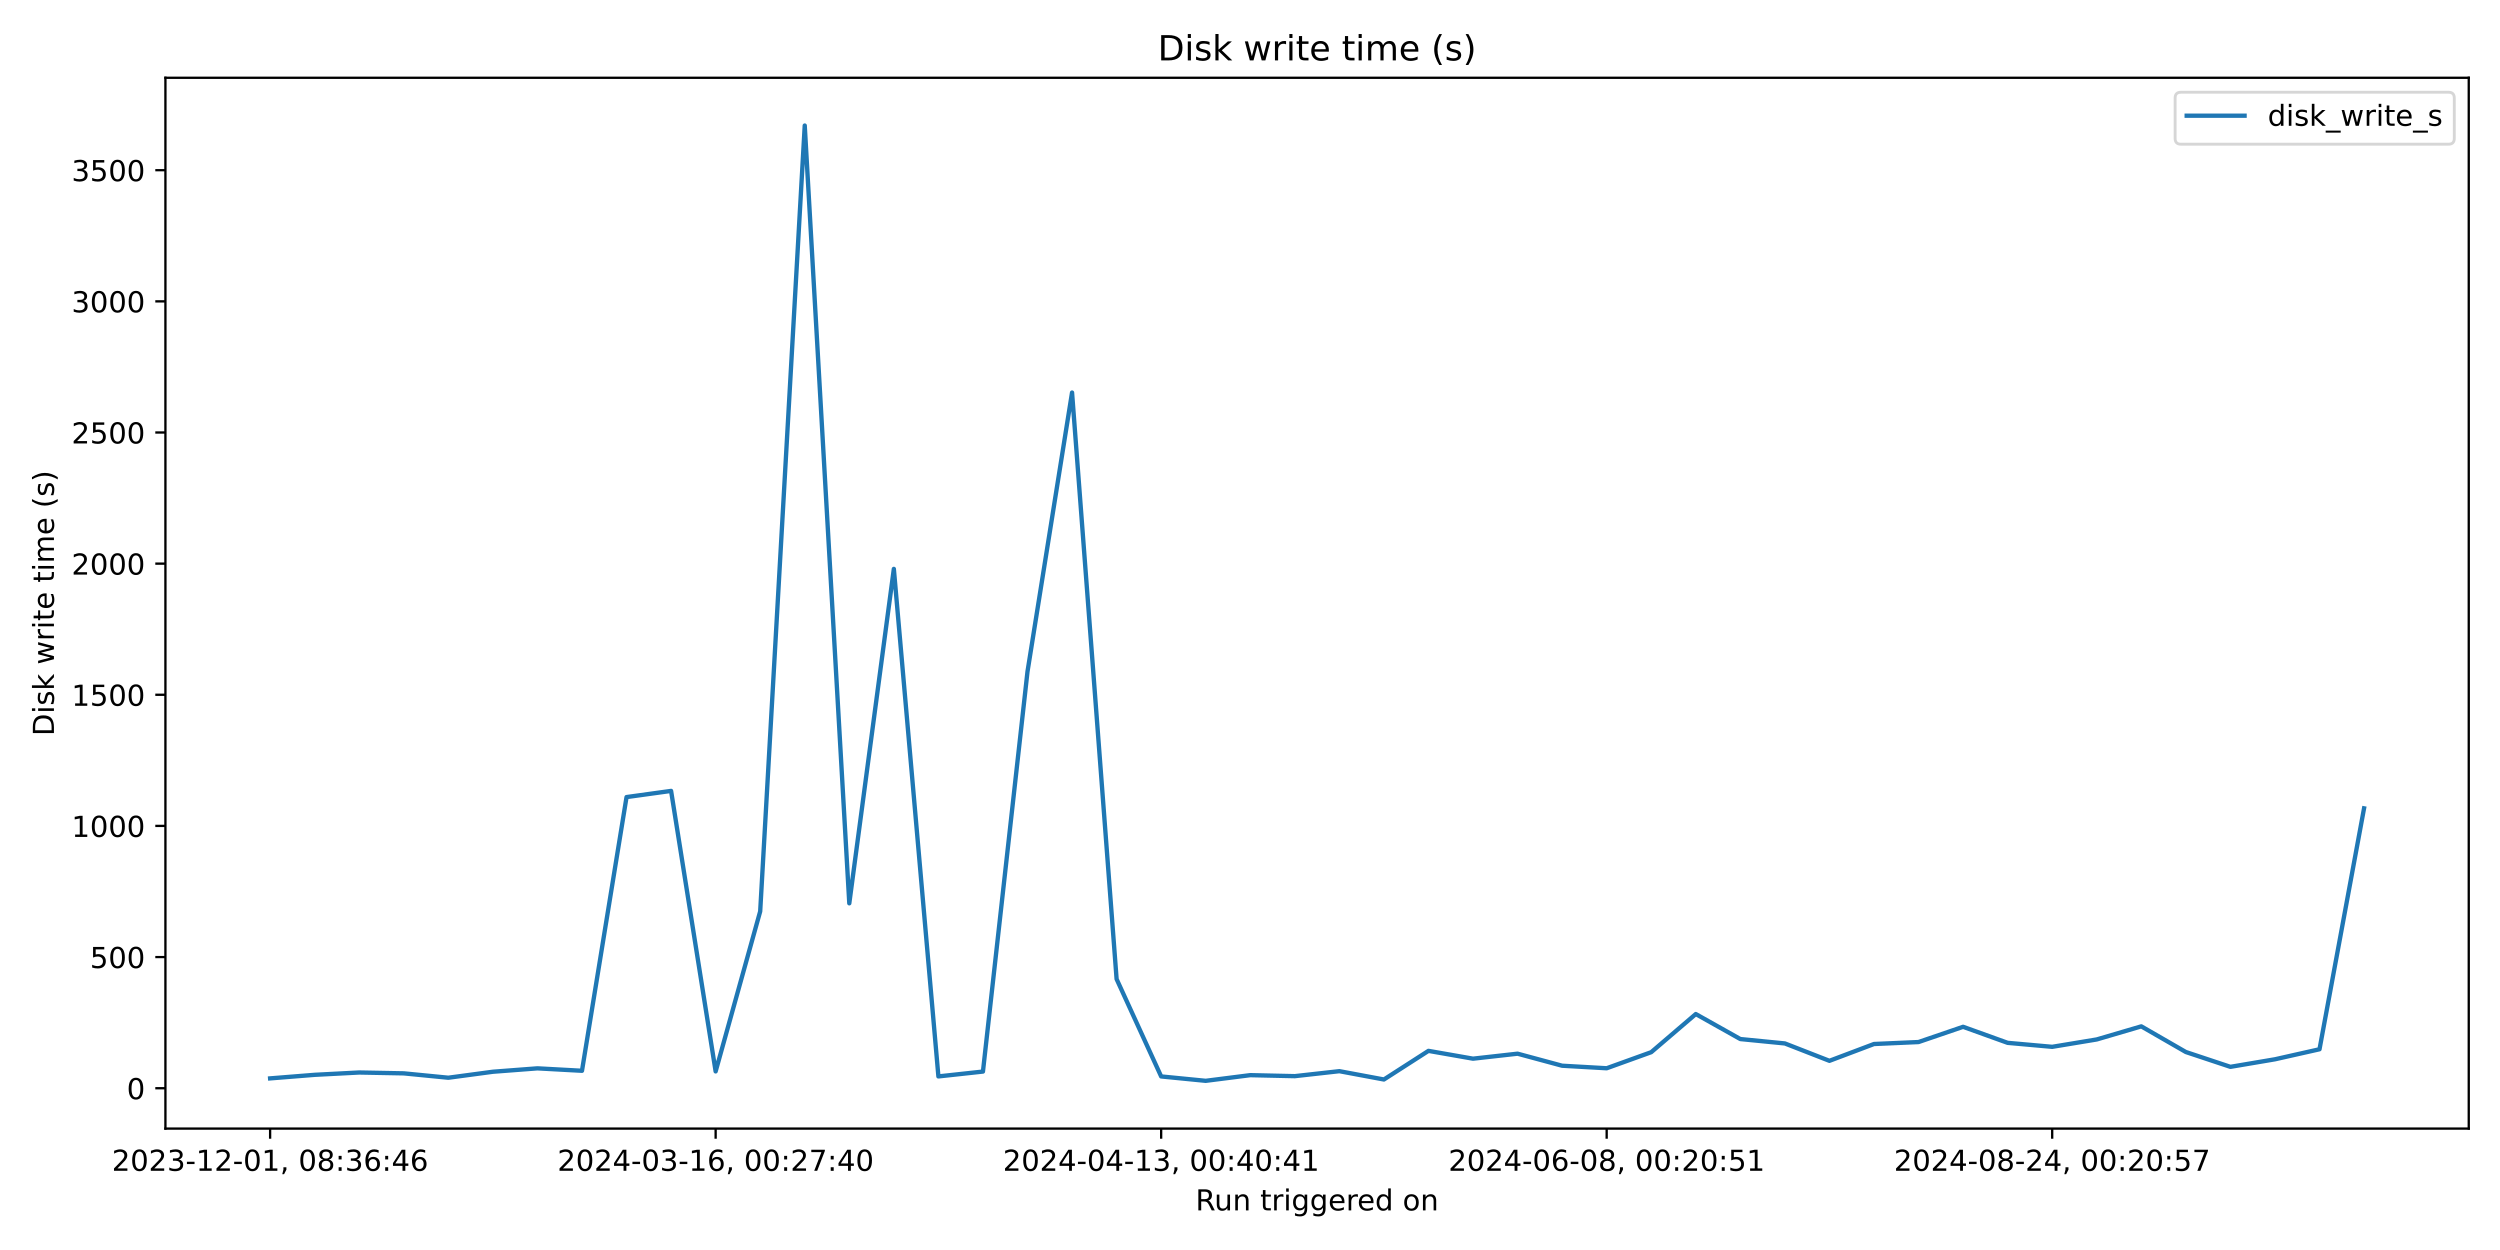
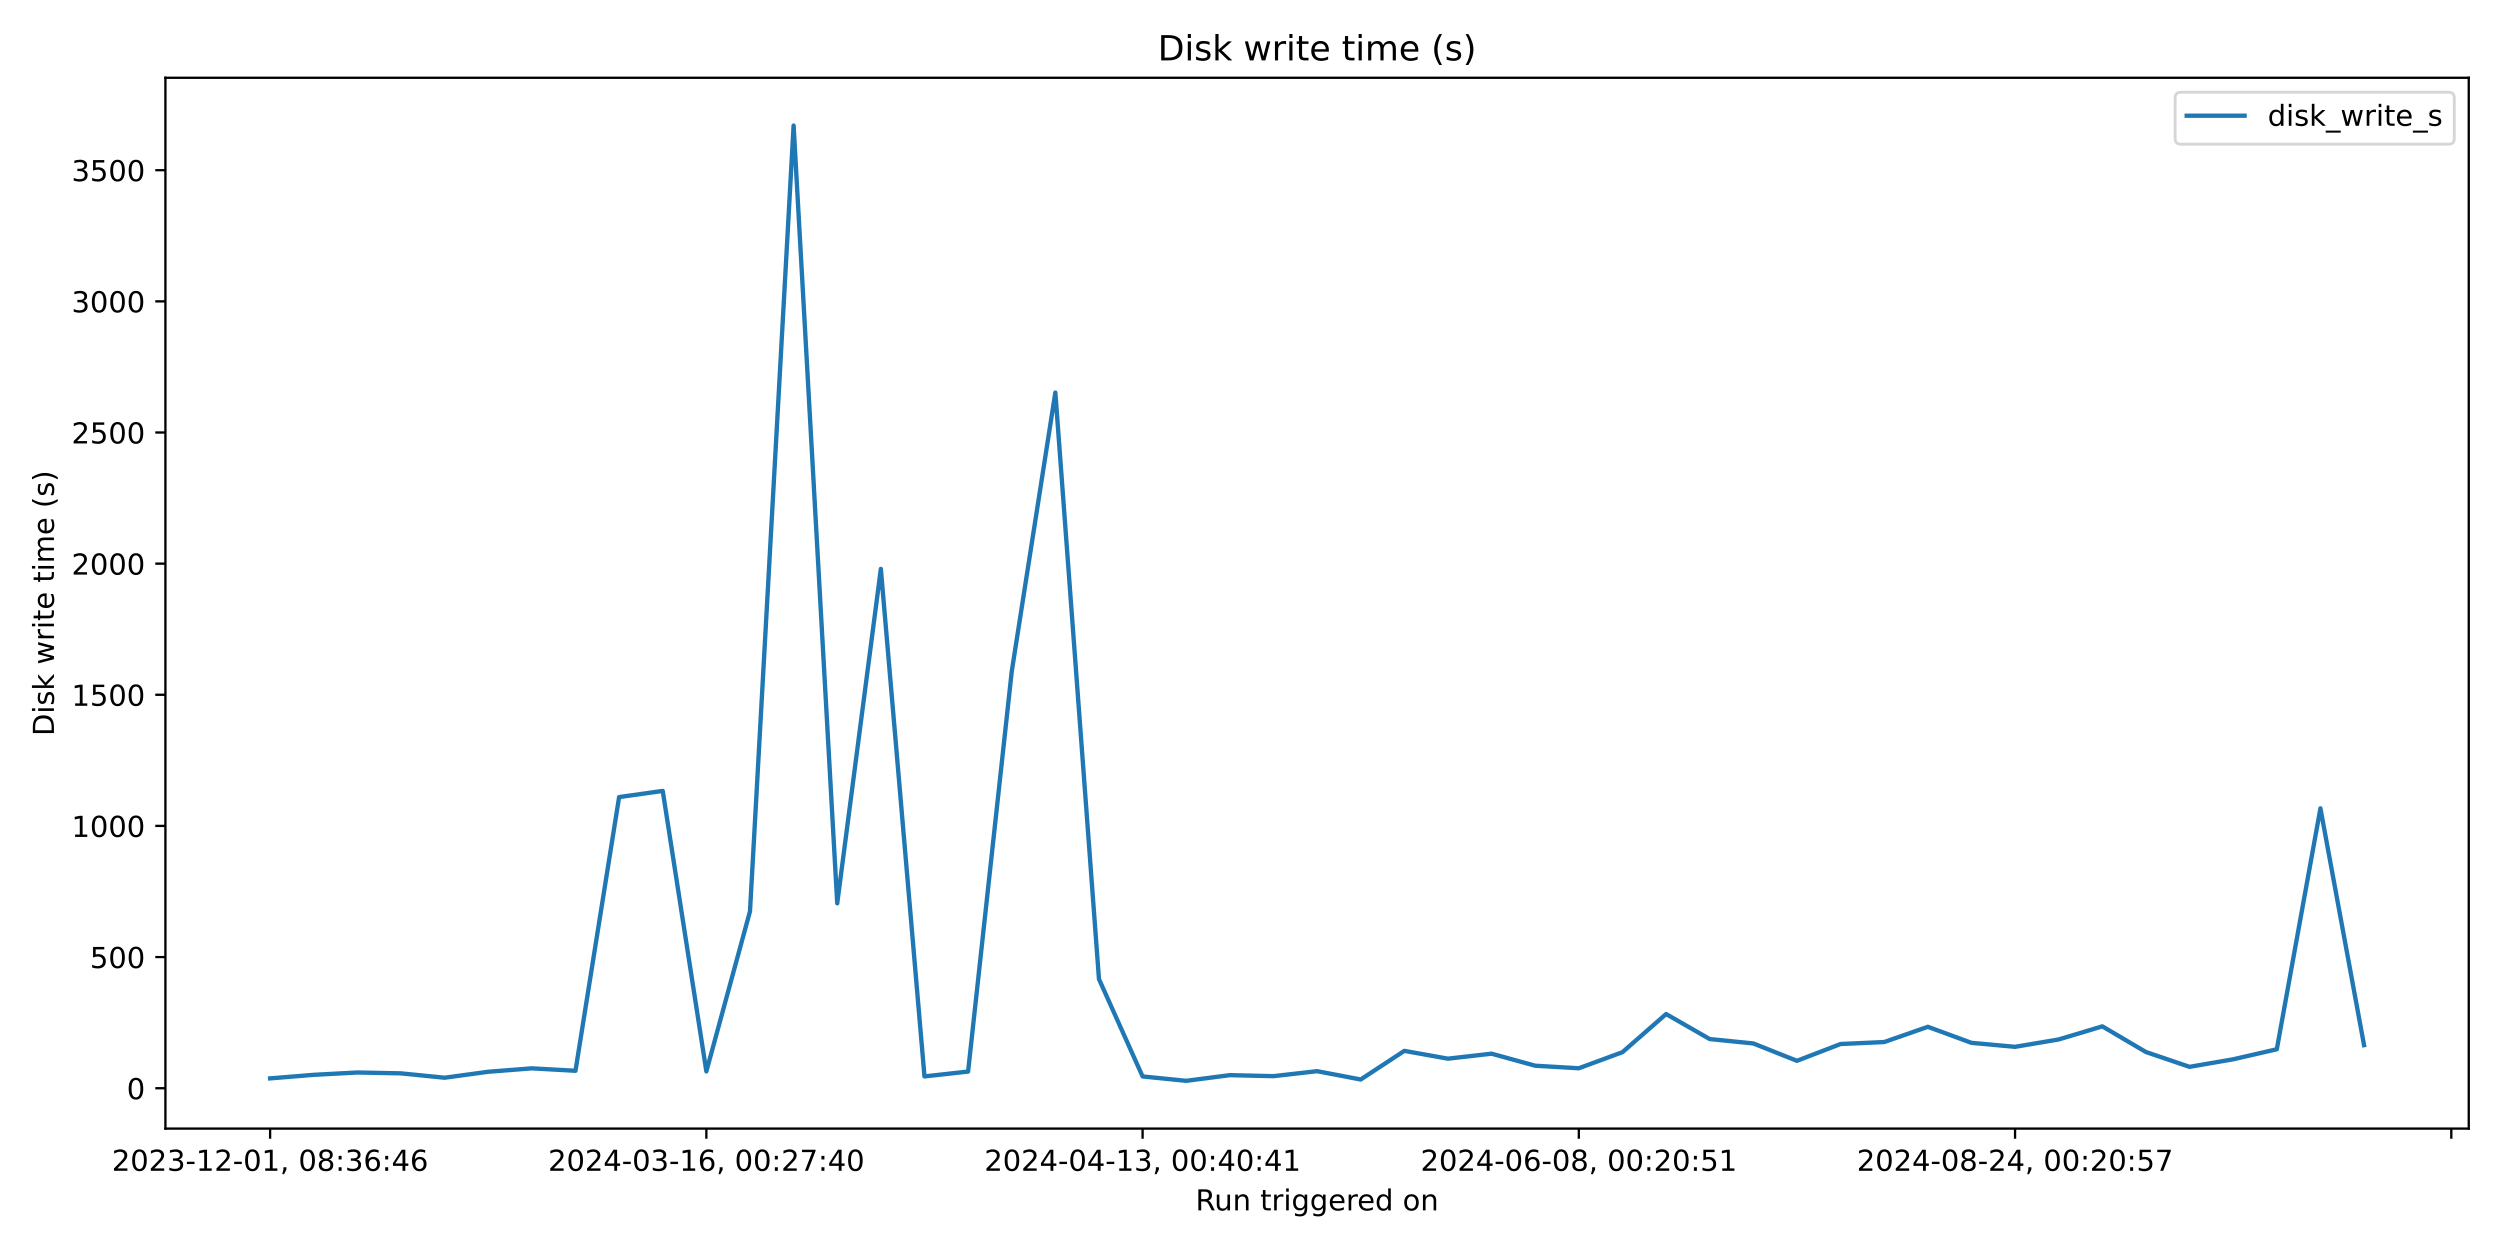
<svg xmlns="http://www.w3.org/2000/svg" xmlns:xlink="http://www.w3.org/1999/xlink" width="864pt" height="432pt" viewBox="0 0 864 432" version="1.1">
  <defs>
    <style type="text/css">*{stroke-linejoin: round; stroke-linecap: butt}</style>
  </defs>
  <g id="figure_1">
    <g id="patch_1">
      <path d="M 0 432  L 864 432  L 864 0  L 0 0  z " style="fill: #ffffff" />
    </g>
    <g id="axes_1">
      <g id="patch_2">
        <path d="M 57.17 390.04  L 853.2 390.04  L 853.2 26.88  L 57.17 26.88  z " style="fill: #ffffff" />
      </g>
      <g id="matplotlib.axis_1">
        <g id="xtick_1">
          <g id="line2d_1">
            <defs>
-               <path id="m0790bdb54c" d="M 0 0  L 0 3.5  " style="stroke: #000000; stroke-width: 0.8" />
+               <path id="m7a4755264a" d="M 0 0  L 0 3.5  " style="stroke: #000000; stroke-width: 0.8" />
            </defs>
            <g>
-               <use xlink:href="#m0790bdb54c" x="93.353" y="390.04" style="stroke: #000000; stroke-width: 0.8" />
+               <use xlink:href="#m7a4755264a" x="93.353" y="390.04" style="stroke: #000000; stroke-width: 0.8" />
            </g>
          </g>
          <g id="text_1">
            <g transform="translate(38.66099 404.6384) scale(0.1 -0.1)">
              <defs>
                <path id="DejaVuSans-32" d="M 1228 531  L 3431 531  L 3431 0  L 469 0  L 469 531  Q 828 903 1448 1529  Q 2069 2156 2228 2338  Q 2531 2678 2651 2914  Q 2772 3150 2772 3378  Q 2772 3750 2511 3984  Q 2250 4219 1831 4219  Q 1534 4219 1204 4116  Q 875 4013 500 3803  L 500 4441  Q 881 4594 1212 4672  Q 1544 4750 1819 4750  Q 2544 4750 2975 4387  Q 3406 4025 3406 3419  Q 3406 3131 3298 2873  Q 3191 2616 2906 2266  Q 2828 2175 2409 1742  Q 1991 1309 1228 531  z " transform="scale(0.015625)" />
                <path id="DejaVuSans-30" d="M 2034 4250  Q 1547 4250 1301 3770  Q 1056 3291 1056 2328  Q 1056 1369 1301 889  Q 1547 409 2034 409  Q 2525 409 2770 889  Q 3016 1369 3016 2328  Q 3016 3291 2770 3770  Q 2525 4250 2034 4250  z M 2034 4750  Q 2819 4750 3233 4129  Q 3647 3509 3647 2328  Q 3647 1150 3233 529  Q 2819 -91 2034 -91  Q 1250 -91 836 529  Q 422 1150 422 2328  Q 422 3509 836 4129  Q 1250 4750 2034 4750  z " transform="scale(0.015625)" />
                <path id="DejaVuSans-33" d="M 2597 2516  Q 3050 2419 3304 2112  Q 3559 1806 3559 1356  Q 3559 666 3084 287  Q 2609 -91 1734 -91  Q 1441 -91 1130 -33  Q 819 25 488 141  L 488 750  Q 750 597 1062 519  Q 1375 441 1716 441  Q 2309 441 2620 675  Q 2931 909 2931 1356  Q 2931 1769 2642 2001  Q 2353 2234 1838 2234  L 1294 2234  L 1294 2753  L 1863 2753  Q 2328 2753 2575 2939  Q 2822 3125 2822 3475  Q 2822 3834 2567 4026  Q 2313 4219 1838 4219  Q 1578 4219 1281 4162  Q 984 4106 628 3988  L 628 4550  Q 988 4650 1302 4700  Q 1616 4750 1894 4750  Q 2613 4750 3031 4423  Q 3450 4097 3450 3541  Q 3450 3153 3228 2886  Q 3006 2619 2597 2516  z " transform="scale(0.015625)" />
                <path id="DejaVuSans-2d" d="M 313 2009  L 1997 2009  L 1997 1497  L 313 1497  L 313 2009  z " transform="scale(0.015625)" />
                <path id="DejaVuSans-31" d="M 794 531  L 1825 531  L 1825 4091  L 703 3866  L 703 4441  L 1819 4666  L 2450 4666  L 2450 531  L 3481 531  L 3481 0  L 794 0  L 794 531  z " transform="scale(0.015625)" />
                <path id="DejaVuSans-2c" d="M 750 794  L 1409 794  L 1409 256  L 897 -744  L 494 -744  L 750 256  L 750 794  z " transform="scale(0.015625)" />
                <path id="DejaVuSans-20" transform="scale(0.015625)" />
                <path id="DejaVuSans-38" d="M 2034 2216  Q 1584 2216 1326 1975  Q 1069 1734 1069 1313  Q 1069 891 1326 650  Q 1584 409 2034 409  Q 2484 409 2743 651  Q 3003 894 3003 1313  Q 3003 1734 2745 1975  Q 2488 2216 2034 2216  z M 1403 2484  Q 997 2584 770 2862  Q 544 3141 544 3541  Q 544 4100 942 4425  Q 1341 4750 2034 4750  Q 2731 4750 3128 4425  Q 3525 4100 3525 3541  Q 3525 3141 3298 2862  Q 3072 2584 2669 2484  Q 3125 2378 3379 2068  Q 3634 1759 3634 1313  Q 3634 634 3220 271  Q 2806 -91 2034 -91  Q 1263 -91 848 271  Q 434 634 434 1313  Q 434 1759 690 2068  Q 947 2378 1403 2484  z M 1172 3481  Q 1172 3119 1398 2916  Q 1625 2713 2034 2713  Q 2441 2713 2670 2916  Q 2900 3119 2900 3481  Q 2900 3844 2670 4047  Q 2441 4250 2034 4250  Q 1625 4250 1398 4047  Q 1172 3844 1172 3481  z " transform="scale(0.015625)" />
                <path id="DejaVuSans-3a" d="M 750 794  L 1409 794  L 1409 0  L 750 0  L 750 794  z M 750 3309  L 1409 3309  L 1409 2516  L 750 2516  L 750 3309  z " transform="scale(0.015625)" />
                <path id="DejaVuSans-36" d="M 2113 2584  Q 1688 2584 1439 2293  Q 1191 2003 1191 1497  Q 1191 994 1439 701  Q 1688 409 2113 409  Q 2538 409 2786 701  Q 3034 994 3034 1497  Q 3034 2003 2786 2293  Q 2538 2584 2113 2584  z M 3366 4563  L 3366 3988  Q 3128 4100 2886 4159  Q 2644 4219 2406 4219  Q 1781 4219 1451 3797  Q 1122 3375 1075 2522  Q 1259 2794 1537 2939  Q 1816 3084 2150 3084  Q 2853 3084 3261 2657  Q 3669 2231 3669 1497  Q 3669 778 3244 343  Q 2819 -91 2113 -91  Q 1303 -91 875 529  Q 447 1150 447 2328  Q 447 3434 972 4092  Q 1497 4750 2381 4750  Q 2619 4750 2861 4703  Q 3103 4656 3366 4563  z " transform="scale(0.015625)" />
                <path id="DejaVuSans-34" d="M 2419 4116  L 825 1625  L 2419 1625  L 2419 4116  z M 2253 4666  L 3047 4666  L 3047 1625  L 3713 1625  L 3713 1100  L 3047 1100  L 3047 0  L 2419 0  L 2419 1100  L 313 1100  L 313 1709  L 2253 4666  z " transform="scale(0.015625)" />
              </defs>
              <use xlink:href="#DejaVuSans-32" />
              <use xlink:href="#DejaVuSans-30" x="63.623" />
              <use xlink:href="#DejaVuSans-32" x="127.246" />
              <use xlink:href="#DejaVuSans-33" x="190.869" />
              <use xlink:href="#DejaVuSans-2d" x="254.492" />
              <use xlink:href="#DejaVuSans-31" x="290.576" />
              <use xlink:href="#DejaVuSans-32" x="354.199" />
              <use xlink:href="#DejaVuSans-2d" x="417.822" />
              <use xlink:href="#DejaVuSans-30" x="453.906" />
              <use xlink:href="#DejaVuSans-31" x="517.529" />
              <use xlink:href="#DejaVuSans-2c" x="581.152" />
              <use xlink:href="#DejaVuSans-20" x="612.939" />
              <use xlink:href="#DejaVuSans-30" x="644.727" />
              <use xlink:href="#DejaVuSans-38" x="708.35" />
              <use xlink:href="#DejaVuSans-3a" x="771.973" />
              <use xlink:href="#DejaVuSans-33" x="805.664" />
              <use xlink:href="#DejaVuSans-36" x="869.287" />
              <use xlink:href="#DejaVuSans-3a" x="932.91" />
              <use xlink:href="#DejaVuSans-34" x="966.602" />
              <use xlink:href="#DejaVuSans-36" x="1030.225" />
            </g>
          </g>
        </g>
        <g id="xtick_2">
          <g id="line2d_2">
            <g>
-               <use xlink:href="#m0790bdb54c" x="247.324" y="390.04" style="stroke: #000000; stroke-width: 0.8" />
+               <use xlink:href="#m7a4755264a" x="244.116" y="390.04" style="stroke: #000000; stroke-width: 0.8" />
            </g>
          </g>
          <g id="text_2">
-             <g transform="translate(192.632 404.6384) scale(0.1 -0.1)">
+             <g transform="translate(189.4243 404.6384) scale(0.1 -0.1)">
              <defs>
                <path id="DejaVuSans-37" d="M 525 4666  L 3525 4666  L 3525 4397  L 1831 0  L 1172 0  L 2766 4134  L 525 4134  L 525 4666  z " transform="scale(0.015625)" />
              </defs>
              <use xlink:href="#DejaVuSans-32" />
              <use xlink:href="#DejaVuSans-30" x="63.623" />
              <use xlink:href="#DejaVuSans-32" x="127.246" />
              <use xlink:href="#DejaVuSans-34" x="190.869" />
              <use xlink:href="#DejaVuSans-2d" x="254.492" />
              <use xlink:href="#DejaVuSans-30" x="290.576" />
              <use xlink:href="#DejaVuSans-33" x="354.199" />
              <use xlink:href="#DejaVuSans-2d" x="417.822" />
              <use xlink:href="#DejaVuSans-31" x="453.906" />
              <use xlink:href="#DejaVuSans-36" x="517.529" />
              <use xlink:href="#DejaVuSans-2c" x="581.152" />
              <use xlink:href="#DejaVuSans-20" x="612.939" />
              <use xlink:href="#DejaVuSans-30" x="644.727" />
              <use xlink:href="#DejaVuSans-30" x="708.35" />
              <use xlink:href="#DejaVuSans-3a" x="771.973" />
              <use xlink:href="#DejaVuSans-32" x="805.664" />
              <use xlink:href="#DejaVuSans-37" x="869.287" />
              <use xlink:href="#DejaVuSans-3a" x="932.91" />
              <use xlink:href="#DejaVuSans-34" x="966.602" />
              <use xlink:href="#DejaVuSans-30" x="1030.225" />
            </g>
          </g>
        </g>
        <g id="xtick_3">
          <g id="line2d_3">
            <g>
-               <use xlink:href="#m0790bdb54c" x="401.295" y="390.04" style="stroke: #000000; stroke-width: 0.8" />
+               <use xlink:href="#m7a4755264a" x="394.88" y="390.04" style="stroke: #000000; stroke-width: 0.8" />
            </g>
          </g>
          <g id="text_3">
-             <g transform="translate(346.603 404.6384) scale(0.1 -0.1)">
+             <g transform="translate(340.1875 404.6384) scale(0.1 -0.1)">
              <use xlink:href="#DejaVuSans-32" />
              <use xlink:href="#DejaVuSans-30" x="63.623" />
              <use xlink:href="#DejaVuSans-32" x="127.246" />
              <use xlink:href="#DejaVuSans-34" x="190.869" />
              <use xlink:href="#DejaVuSans-2d" x="254.492" />
              <use xlink:href="#DejaVuSans-30" x="290.576" />
              <use xlink:href="#DejaVuSans-34" x="354.199" />
              <use xlink:href="#DejaVuSans-2d" x="417.822" />
              <use xlink:href="#DejaVuSans-31" x="453.906" />
              <use xlink:href="#DejaVuSans-33" x="517.529" />
              <use xlink:href="#DejaVuSans-2c" x="581.152" />
              <use xlink:href="#DejaVuSans-20" x="612.939" />
              <use xlink:href="#DejaVuSans-30" x="644.727" />
              <use xlink:href="#DejaVuSans-30" x="708.35" />
              <use xlink:href="#DejaVuSans-3a" x="771.973" />
              <use xlink:href="#DejaVuSans-34" x="805.664" />
              <use xlink:href="#DejaVuSans-30" x="869.287" />
              <use xlink:href="#DejaVuSans-3a" x="932.91" />
              <use xlink:href="#DejaVuSans-34" x="966.602" />
              <use xlink:href="#DejaVuSans-31" x="1030.225" />
            </g>
          </g>
        </g>
        <g id="xtick_4">
          <g id="line2d_4">
            <g>
-               <use xlink:href="#m0790bdb54c" x="555.266" y="390.04" style="stroke: #000000; stroke-width: 0.8" />
+               <use xlink:href="#m7a4755264a" x="545.643" y="390.04" style="stroke: #000000; stroke-width: 0.8" />
            </g>
          </g>
          <g id="text_4">
-             <g transform="translate(500.574 404.6384) scale(0.1 -0.1)">
+             <g transform="translate(490.9508 404.6384) scale(0.1 -0.1)">
              <defs>
                <path id="DejaVuSans-35" d="M 691 4666  L 3169 4666  L 3169 4134  L 1269 4134  L 1269 2991  Q 1406 3038 1543 3061  Q 1681 3084 1819 3084  Q 2600 3084 3056 2656  Q 3513 2228 3513 1497  Q 3513 744 3044 326  Q 2575 -91 1722 -91  Q 1428 -91 1123 -41  Q 819 9 494 109  L 494 744  Q 775 591 1075 516  Q 1375 441 1709 441  Q 2250 441 2565 725  Q 2881 1009 2881 1497  Q 2881 1984 2565 2268  Q 2250 2553 1709 2553  Q 1456 2553 1204 2497  Q 953 2441 691 2322  L 691 4666  z " transform="scale(0.015625)" />
              </defs>
              <use xlink:href="#DejaVuSans-32" />
              <use xlink:href="#DejaVuSans-30" x="63.623" />
              <use xlink:href="#DejaVuSans-32" x="127.246" />
              <use xlink:href="#DejaVuSans-34" x="190.869" />
              <use xlink:href="#DejaVuSans-2d" x="254.492" />
              <use xlink:href="#DejaVuSans-30" x="290.576" />
              <use xlink:href="#DejaVuSans-36" x="354.199" />
              <use xlink:href="#DejaVuSans-2d" x="417.822" />
              <use xlink:href="#DejaVuSans-30" x="453.906" />
              <use xlink:href="#DejaVuSans-38" x="517.529" />
              <use xlink:href="#DejaVuSans-2c" x="581.152" />
              <use xlink:href="#DejaVuSans-20" x="612.939" />
              <use xlink:href="#DejaVuSans-30" x="644.727" />
              <use xlink:href="#DejaVuSans-30" x="708.35" />
              <use xlink:href="#DejaVuSans-3a" x="771.973" />
              <use xlink:href="#DejaVuSans-32" x="805.664" />
              <use xlink:href="#DejaVuSans-30" x="869.287" />
              <use xlink:href="#DejaVuSans-3a" x="932.91" />
              <use xlink:href="#DejaVuSans-35" x="966.602" />
              <use xlink:href="#DejaVuSans-31" x="1030.225" />
            </g>
          </g>
        </g>
        <g id="xtick_5">
          <g id="line2d_5">
            <g>
-               <use xlink:href="#m0790bdb54c" x="709.237" y="390.04" style="stroke: #000000; stroke-width: 0.8" />
+               <use xlink:href="#m7a4755264a" x="696.406" y="390.04" style="stroke: #000000; stroke-width: 0.8" />
            </g>
          </g>
          <g id="text_5">
-             <g transform="translate(654.5449 404.6384) scale(0.1 -0.1)">
+             <g transform="translate(641.714 404.6384) scale(0.1 -0.1)">
              <use xlink:href="#DejaVuSans-32" />
              <use xlink:href="#DejaVuSans-30" x="63.623" />
              <use xlink:href="#DejaVuSans-32" x="127.246" />
              <use xlink:href="#DejaVuSans-34" x="190.869" />
              <use xlink:href="#DejaVuSans-2d" x="254.492" />
              <use xlink:href="#DejaVuSans-30" x="290.576" />
              <use xlink:href="#DejaVuSans-38" x="354.199" />
              <use xlink:href="#DejaVuSans-2d" x="417.822" />
              <use xlink:href="#DejaVuSans-32" x="453.906" />
              <use xlink:href="#DejaVuSans-34" x="517.529" />
              <use xlink:href="#DejaVuSans-2c" x="581.152" />
              <use xlink:href="#DejaVuSans-20" x="612.939" />
              <use xlink:href="#DejaVuSans-30" x="644.727" />
              <use xlink:href="#DejaVuSans-30" x="708.35" />
              <use xlink:href="#DejaVuSans-3a" x="771.973" />
              <use xlink:href="#DejaVuSans-32" x="805.664" />
              <use xlink:href="#DejaVuSans-30" x="869.287" />
              <use xlink:href="#DejaVuSans-3a" x="932.91" />
              <use xlink:href="#DejaVuSans-35" x="966.602" />
              <use xlink:href="#DejaVuSans-37" x="1030.225" />
+             </g>
+           </g>
+         </g>
+         <g id="xtick_6">
+           <g id="line2d_6">
+             <g>
+               <use xlink:href="#m7a4755264a" x="847.169" y="390.04" style="stroke: #000000; stroke-width: 0.8" />
            </g>
          </g>
        </g>
        <g id="text_6">
          <g transform="translate(413.1686 418.3166) scale(0.1 -0.1)">
            <defs>
              <path id="DejaVuSans-52" d="M 2841 2188  Q 3044 2119 3236 1894  Q 3428 1669 3622 1275  L 4263 0  L 3584 0  L 2988 1197  Q 2756 1666 2539 1819  Q 2322 1972 1947 1972  L 1259 1972  L 1259 0  L 628 0  L 628 4666  L 2053 4666  Q 2853 4666 3247 4331  Q 3641 3997 3641 3322  Q 3641 2881 3436 2590  Q 3231 2300 2841 2188  z M 1259 4147  L 1259 2491  L 2053 2491  Q 2509 2491 2742 2702  Q 2975 2913 2975 3322  Q 2975 3731 2742 3939  Q 2509 4147 2053 4147  L 1259 4147  z " transform="scale(0.015625)" />
              <path id="DejaVuSans-75" d="M 544 1381  L 544 3500  L 1119 3500  L 1119 1403  Q 1119 906 1312 657  Q 1506 409 1894 409  Q 2359 409 2629 706  Q 2900 1003 2900 1516  L 2900 3500  L 3475 3500  L 3475 0  L 2900 0  L 2900 538  Q 2691 219 2414 64  Q 2138 -91 1772 -91  Q 1169 -91 856 284  Q 544 659 544 1381  z M 1991 3584  L 1991 3584  z " transform="scale(0.015625)" />
              <path id="DejaVuSans-6e" d="M 3513 2113  L 3513 0  L 2938 0  L 2938 2094  Q 2938 2591 2744 2837  Q 2550 3084 2163 3084  Q 1697 3084 1428 2787  Q 1159 2491 1159 1978  L 1159 0  L 581 0  L 581 3500  L 1159 3500  L 1159 2956  Q 1366 3272 1645 3428  Q 1925 3584 2291 3584  Q 2894 3584 3203 3211  Q 3513 2838 3513 2113  z " transform="scale(0.015625)" />
              <path id="DejaVuSans-74" d="M 1172 4494  L 1172 3500  L 2356 3500  L 2356 3053  L 1172 3053  L 1172 1153  Q 1172 725 1289 603  Q 1406 481 1766 481  L 2356 481  L 2356 0  L 1766 0  Q 1100 0 847 248  Q 594 497 594 1153  L 594 3053  L 172 3053  L 172 3500  L 594 3500  L 594 4494  L 1172 4494  z " transform="scale(0.015625)" />
              <path id="DejaVuSans-72" d="M 2631 2963  Q 2534 3019 2420 3045  Q 2306 3072 2169 3072  Q 1681 3072 1420 2755  Q 1159 2438 1159 1844  L 1159 0  L 581 0  L 581 3500  L 1159 3500  L 1159 2956  Q 1341 3275 1631 3429  Q 1922 3584 2338 3584  Q 2397 3584 2469 3576  Q 2541 3569 2628 3553  L 2631 2963  z " transform="scale(0.015625)" />
              <path id="DejaVuSans-69" d="M 603 3500  L 1178 3500  L 1178 0  L 603 0  L 603 3500  z M 603 4863  L 1178 4863  L 1178 4134  L 603 4134  L 603 4863  z " transform="scale(0.015625)" />
              <path id="DejaVuSans-67" d="M 2906 1791  Q 2906 2416 2648 2759  Q 2391 3103 1925 3103  Q 1463 3103 1205 2759  Q 947 2416 947 1791  Q 947 1169 1205 825  Q 1463 481 1925 481  Q 2391 481 2648 825  Q 2906 1169 2906 1791  z M 3481 434  Q 3481 -459 3084 -895  Q 2688 -1331 1869 -1331  Q 1566 -1331 1297 -1286  Q 1028 -1241 775 -1147  L 775 -588  Q 1028 -725 1275 -790  Q 1522 -856 1778 -856  Q 2344 -856 2625 -561  Q 2906 -266 2906 331  L 2906 616  Q 2728 306 2450 153  Q 2172 0 1784 0  Q 1141 0 747 490  Q 353 981 353 1791  Q 353 2603 747 3093  Q 1141 3584 1784 3584  Q 2172 3584 2450 3431  Q 2728 3278 2906 2969  L 2906 3500  L 3481 3500  L 3481 434  z " transform="scale(0.015625)" />
              <path id="DejaVuSans-65" d="M 3597 1894  L 3597 1613  L 953 1613  Q 991 1019 1311 708  Q 1631 397 2203 397  Q 2534 397 2845 478  Q 3156 559 3463 722  L 3463 178  Q 3153 47 2828 -22  Q 2503 -91 2169 -91  Q 1331 -91 842 396  Q 353 884 353 1716  Q 353 2575 817 3079  Q 1281 3584 2069 3584  Q 2775 3584 3186 3129  Q 3597 2675 3597 1894  z M 3022 2063  Q 3016 2534 2758 2815  Q 2500 3097 2075 3097  Q 1594 3097 1305 2825  Q 1016 2553 972 2059  L 3022 2063  z " transform="scale(0.015625)" />
              <path id="DejaVuSans-64" d="M 2906 2969  L 2906 4863  L 3481 4863  L 3481 0  L 2906 0  L 2906 525  Q 2725 213 2448 61  Q 2172 -91 1784 -91  Q 1150 -91 751 415  Q 353 922 353 1747  Q 353 2572 751 3078  Q 1150 3584 1784 3584  Q 2172 3584 2448 3432  Q 2725 3281 2906 2969  z M 947 1747  Q 947 1113 1208 752  Q 1469 391 1925 391  Q 2381 391 2643 752  Q 2906 1113 2906 1747  Q 2906 2381 2643 2742  Q 2381 3103 1925 3103  Q 1469 3103 1208 2742  Q 947 2381 947 1747  z " transform="scale(0.015625)" />
              <path id="DejaVuSans-6f" d="M 1959 3097  Q 1497 3097 1228 2736  Q 959 2375 959 1747  Q 959 1119 1226 758  Q 1494 397 1959 397  Q 2419 397 2687 759  Q 2956 1122 2956 1747  Q 2956 2369 2687 2733  Q 2419 3097 1959 3097  z M 1959 3584  Q 2709 3584 3137 3096  Q 3566 2609 3566 1747  Q 3566 888 3137 398  Q 2709 -91 1959 -91  Q 1206 -91 779 398  Q 353 888 353 1747  Q 353 2609 779 3096  Q 1206 3584 1959 3584  z " transform="scale(0.015625)" />
            </defs>
            <use xlink:href="#DejaVuSans-52" />
            <use xlink:href="#DejaVuSans-75" x="64.982" />
            <use xlink:href="#DejaVuSans-6e" x="128.361" />
            <use xlink:href="#DejaVuSans-20" x="191.74" />
            <use xlink:href="#DejaVuSans-74" x="223.527" />
            <use xlink:href="#DejaVuSans-72" x="262.736" />
            <use xlink:href="#DejaVuSans-69" x="303.85" />
            <use xlink:href="#DejaVuSans-67" x="331.633" />
            <use xlink:href="#DejaVuSans-67" x="395.109" />
            <use xlink:href="#DejaVuSans-65" x="458.586" />
            <use xlink:href="#DejaVuSans-72" x="520.109" />
            <use xlink:href="#DejaVuSans-65" x="558.973" />
            <use xlink:href="#DejaVuSans-64" x="620.496" />
            <use xlink:href="#DejaVuSans-20" x="683.973" />
            <use xlink:href="#DejaVuSans-6f" x="715.76" />
            <use xlink:href="#DejaVuSans-6e" x="776.941" />
          </g>
        </g>
      </g>
      <g id="matplotlib.axis_2">
        <g id="ytick_1">
-           <g id="line2d_6">
+           <g id="line2d_7">
            <defs>
-               <path id="mf98e718e0f" d="M 0 0  L -3.5 0  " style="stroke: #000000; stroke-width: 0.8" />
+               <path id="mef8a203fc3" d="M 0 0  L -3.5 0  " style="stroke: #000000; stroke-width: 0.8" />
            </defs>
            <g>
-               <use xlink:href="#mf98e718e0f" x="57.17" y="376.087" style="stroke: #000000; stroke-width: 0.8" />
+               <use xlink:href="#mef8a203fc3" x="57.17" y="376.087" style="stroke: #000000; stroke-width: 0.8" />
            </g>
          </g>
          <g id="text_7">
            <g transform="translate(43.8075 379.8859) scale(0.1 -0.1)">
              <use xlink:href="#DejaVuSans-30" />
            </g>
          </g>
        </g>
        <g id="ytick_2">
-           <g id="line2d_7">
-             <g>
-               <use xlink:href="#mf98e718e0f" x="57.17" y="330.763" style="stroke: #000000; stroke-width: 0.8" />
+           <g id="line2d_8">
+             <g>
+               <use xlink:href="#mef8a203fc3" x="57.17" y="330.763" style="stroke: #000000; stroke-width: 0.8" />
            </g>
          </g>
          <g id="text_8">
            <g transform="translate(31.0825 334.5621) scale(0.1 -0.1)">
              <use xlink:href="#DejaVuSans-35" />
              <use xlink:href="#DejaVuSans-30" x="63.623" />
              <use xlink:href="#DejaVuSans-30" x="127.246" />
            </g>
          </g>
        </g>
        <g id="ytick_3">
-           <g id="line2d_8">
-             <g>
-               <use xlink:href="#mf98e718e0f" x="57.17" y="285.439" style="stroke: #000000; stroke-width: 0.8" />
+           <g id="line2d_9">
+             <g>
+               <use xlink:href="#mef8a203fc3" x="57.17" y="285.439" style="stroke: #000000; stroke-width: 0.8" />
            </g>
          </g>
          <g id="text_9">
            <g transform="translate(24.72 289.2382) scale(0.1 -0.1)">
              <use xlink:href="#DejaVuSans-31" />
              <use xlink:href="#DejaVuSans-30" x="63.623" />
              <use xlink:href="#DejaVuSans-30" x="127.246" />
              <use xlink:href="#DejaVuSans-30" x="190.869" />
            </g>
          </g>
        </g>
        <g id="ytick_4">
-           <g id="line2d_9">
-             <g>
-               <use xlink:href="#mf98e718e0f" x="57.17" y="240.115" style="stroke: #000000; stroke-width: 0.8" />
+           <g id="line2d_10">
+             <g>
+               <use xlink:href="#mef8a203fc3" x="57.17" y="240.115" style="stroke: #000000; stroke-width: 0.8" />
            </g>
          </g>
          <g id="text_10">
            <g transform="translate(24.72 243.9144) scale(0.1 -0.1)">
              <use xlink:href="#DejaVuSans-31" />
              <use xlink:href="#DejaVuSans-35" x="63.623" />
              <use xlink:href="#DejaVuSans-30" x="127.246" />
              <use xlink:href="#DejaVuSans-30" x="190.869" />
            </g>
          </g>
        </g>
        <g id="ytick_5">
-           <g id="line2d_10">
-             <g>
-               <use xlink:href="#mf98e718e0f" x="57.17" y="194.791" style="stroke: #000000; stroke-width: 0.8" />
+           <g id="line2d_11">
+             <g>
+               <use xlink:href="#mef8a203fc3" x="57.17" y="194.791" style="stroke: #000000; stroke-width: 0.8" />
            </g>
          </g>
          <g id="text_11">
            <g transform="translate(24.72 198.5905) scale(0.1 -0.1)">
              <use xlink:href="#DejaVuSans-32" />
              <use xlink:href="#DejaVuSans-30" x="63.623" />
              <use xlink:href="#DejaVuSans-30" x="127.246" />
              <use xlink:href="#DejaVuSans-30" x="190.869" />
            </g>
          </g>
        </g>
        <g id="ytick_6">
-           <g id="line2d_11">
-             <g>
-               <use xlink:href="#mf98e718e0f" x="57.17" y="149.467" style="stroke: #000000; stroke-width: 0.8" />
+           <g id="line2d_12">
+             <g>
+               <use xlink:href="#mef8a203fc3" x="57.17" y="149.467" style="stroke: #000000; stroke-width: 0.8" />
            </g>
          </g>
          <g id="text_12">
            <g transform="translate(24.72 153.2666) scale(0.1 -0.1)">
              <use xlink:href="#DejaVuSans-32" />
              <use xlink:href="#DejaVuSans-35" x="63.623" />
              <use xlink:href="#DejaVuSans-30" x="127.246" />
              <use xlink:href="#DejaVuSans-30" x="190.869" />
            </g>
          </g>
        </g>
        <g id="ytick_7">
-           <g id="line2d_12">
-             <g>
-               <use xlink:href="#mf98e718e0f" x="57.17" y="104.144" style="stroke: #000000; stroke-width: 0.8" />
+           <g id="line2d_13">
+             <g>
+               <use xlink:href="#mef8a203fc3" x="57.17" y="104.144" style="stroke: #000000; stroke-width: 0.8" />
            </g>
          </g>
          <g id="text_13">
            <g transform="translate(24.72 107.9428) scale(0.1 -0.1)">
              <use xlink:href="#DejaVuSans-33" />
              <use xlink:href="#DejaVuSans-30" x="63.623" />
              <use xlink:href="#DejaVuSans-30" x="127.246" />
              <use xlink:href="#DejaVuSans-30" x="190.869" />
            </g>
          </g>
        </g>
        <g id="ytick_8">
-           <g id="line2d_13">
-             <g>
-               <use xlink:href="#mf98e718e0f" x="57.17" y="58.82" style="stroke: #000000; stroke-width: 0.8" />
+           <g id="line2d_14">
+             <g>
+               <use xlink:href="#mef8a203fc3" x="57.17" y="58.82" style="stroke: #000000; stroke-width: 0.8" />
            </g>
          </g>
          <g id="text_14">
            <g transform="translate(24.72 62.6189) scale(0.1 -0.1)">
              <use xlink:href="#DejaVuSans-33" />
              <use xlink:href="#DejaVuSans-35" x="63.623" />
              <use xlink:href="#DejaVuSans-30" x="127.246" />
              <use xlink:href="#DejaVuSans-30" x="190.869" />
            </g>
          </g>
        </g>
        <g id="text_15">
          <g transform="translate(18.64031 254.3389) rotate(-90) scale(0.1 -0.1)">
            <defs>
              <path id="DejaVuSans-44" d="M 1259 4147  L 1259 519  L 2022 519  Q 2988 519 3436 956  Q 3884 1394 3884 2338  Q 3884 3275 3436 3711  Q 2988 4147 2022 4147  L 1259 4147  z M 628 4666  L 1925 4666  Q 3281 4666 3915 4102  Q 4550 3538 4550 2338  Q 4550 1131 3912 565  Q 3275 0 1925 0  L 628 0  L 628 4666  z " transform="scale(0.015625)" />
              <path id="DejaVuSans-73" d="M 2834 3397  L 2834 2853  Q 2591 2978 2328 3040  Q 2066 3103 1784 3103  Q 1356 3103 1142 2972  Q 928 2841 928 2578  Q 928 2378 1081 2264  Q 1234 2150 1697 2047  L 1894 2003  Q 2506 1872 2764 1633  Q 3022 1394 3022 966  Q 3022 478 2636 193  Q 2250 -91 1575 -91  Q 1294 -91 989 -36  Q 684 19 347 128  L 347 722  Q 666 556 975 473  Q 1284 391 1588 391  Q 1994 391 2212 530  Q 2431 669 2431 922  Q 2431 1156 2273 1281  Q 2116 1406 1581 1522  L 1381 1569  Q 847 1681 609 1914  Q 372 2147 372 2553  Q 372 3047 722 3315  Q 1072 3584 1716 3584  Q 2034 3584 2315 3537  Q 2597 3491 2834 3397  z " transform="scale(0.015625)" />
              <path id="DejaVuSans-6b" d="M 581 4863  L 1159 4863  L 1159 1991  L 2875 3500  L 3609 3500  L 1753 1863  L 3688 0  L 2938 0  L 1159 1709  L 1159 0  L 581 0  L 581 4863  z " transform="scale(0.015625)" />
              <path id="DejaVuSans-77" d="M 269 3500  L 844 3500  L 1563 769  L 2278 3500  L 2956 3500  L 3675 769  L 4391 3500  L 4966 3500  L 4050 0  L 3372 0  L 2619 2869  L 1863 0  L 1184 0  L 269 3500  z " transform="scale(0.015625)" />
              <path id="DejaVuSans-6d" d="M 3328 2828  Q 3544 3216 3844 3400  Q 4144 3584 4550 3584  Q 5097 3584 5394 3201  Q 5691 2819 5691 2113  L 5691 0  L 5113 0  L 5113 2094  Q 5113 2597 4934 2840  Q 4756 3084 4391 3084  Q 3944 3084 3684 2787  Q 3425 2491 3425 1978  L 3425 0  L 2847 0  L 2847 2094  Q 2847 2600 2669 2842  Q 2491 3084 2119 3084  Q 1678 3084 1418 2786  Q 1159 2488 1159 1978  L 1159 0  L 581 0  L 581 3500  L 1159 3500  L 1159 2956  Q 1356 3278 1631 3431  Q 1906 3584 2284 3584  Q 2666 3584 2933 3390  Q 3200 3197 3328 2828  z " transform="scale(0.015625)" />
              <path id="DejaVuSans-28" d="M 1984 4856  Q 1566 4138 1362 3434  Q 1159 2731 1159 2009  Q 1159 1288 1364 580  Q 1569 -128 1984 -844  L 1484 -844  Q 1016 -109 783 600  Q 550 1309 550 2009  Q 550 2706 781 3412  Q 1013 4119 1484 4856  L 1984 4856  z " transform="scale(0.015625)" />
              <path id="DejaVuSans-29" d="M 513 4856  L 1013 4856  Q 1481 4119 1714 3412  Q 1947 2706 1947 2009  Q 1947 1309 1714 600  Q 1481 -109 1013 -844  L 513 -844  Q 928 -128 1133 580  Q 1338 1288 1338 2009  Q 1338 2731 1133 3434  Q 928 4138 513 4856  z " transform="scale(0.015625)" />
            </defs>
            <use xlink:href="#DejaVuSans-44" />
            <use xlink:href="#DejaVuSans-69" x="77.002" />
            <use xlink:href="#DejaVuSans-73" x="104.785" />
            <use xlink:href="#DejaVuSans-6b" x="156.885" />
            <use xlink:href="#DejaVuSans-20" x="214.795" />
            <use xlink:href="#DejaVuSans-77" x="246.582" />
            <use xlink:href="#DejaVuSans-72" x="328.369" />
            <use xlink:href="#DejaVuSans-69" x="369.482" />
            <use xlink:href="#DejaVuSans-74" x="397.266" />
            <use xlink:href="#DejaVuSans-65" x="436.475" />
            <use xlink:href="#DejaVuSans-20" x="497.998" />
            <use xlink:href="#DejaVuSans-74" x="529.785" />
            <use xlink:href="#DejaVuSans-69" x="568.994" />
            <use xlink:href="#DejaVuSans-6d" x="596.777" />
            <use xlink:href="#DejaVuSans-65" x="694.189" />
            <use xlink:href="#DejaVuSans-20" x="755.713" />
            <use xlink:href="#DejaVuSans-28" x="787.5" />
            <use xlink:href="#DejaVuSans-73" x="826.514" />
            <use xlink:href="#DejaVuSans-29" x="878.613" />
          </g>
        </g>
      </g>
-       <g id="line2d_14">
-         <path d="M 93.353 372.69  L 108.75 371.459  L 124.147 370.655  L 139.544 370.952  L 154.942 372.464  L 170.339 370.396  L 185.736 369.22  L 201.133 370.06  L 216.53 275.472  L 231.927 273.337  L 247.324 370.276  L 262.721 314.974  L 278.118 43.387  L 293.515 312.183  L 308.913 196.612  L 324.31 372.01  L 339.707 370.331  L 355.104 232.092  L 370.501 135.669  L 385.898 338.37  L 401.295 372.015  L 416.692 373.533  L 432.089 371.572  L 447.486 371.918  L 462.884 370.197  L 478.281 373.074  L 493.678 363.179  L 509.075 365.878  L 524.472 364.152  L 539.869 368.312  L 555.266 369.19  L 570.663 363.634  L 586.06 350.454  L 601.457 359.096  L 616.855 360.615  L 632.252 366.62  L 647.649 360.81  L 663.046 360.13  L 678.443 354.863  L 693.84 360.404  L 709.237 361.784  L 724.634 359.233  L 740.031 354.707  L 755.428 363.577  L 770.826 368.7  L 786.223 366.091  L 801.62 362.623  L 817.017 279.361  " clip-path="url(#p85efbd5709)" style="fill: none; stroke: #1f77b4; stroke-width: 1.5; stroke-linecap: square" />
+       <g id="line2d_15">
+         <path d="M 93.353 372.69  L 108.43 371.459  L 123.506 370.655  L 138.582 370.952  L 153.658 372.464  L 168.735 370.396  L 183.811 369.22  L 198.887 370.06  L 213.964 275.472  L 229.04 273.337  L 244.116 370.276  L 259.193 314.974  L 274.269 43.387  L 289.345 312.183  L 304.422 196.612  L 319.498 372.01  L 334.574 370.331  L 349.651 232.092  L 364.727 135.669  L 379.803 338.37  L 394.88 372.015  L 409.956 373.533  L 425.032 371.572  L 440.109 371.918  L 455.185 370.197  L 470.261 373.074  L 485.338 363.179  L 500.414 365.878  L 515.49 364.152  L 530.567 368.312  L 545.643 369.19  L 560.719 363.634  L 575.796 350.454  L 590.872 359.096  L 605.948 360.615  L 621.025 366.62  L 636.101 360.81  L 651.177 360.13  L 666.254 354.863  L 681.33 360.404  L 696.406 361.784  L 711.483 359.233  L 726.559 354.707  L 741.635 363.577  L 756.712 368.7  L 771.788 366.091  L 786.864 362.623  L 801.94 279.361  L 817.017 361.214  " clip-path="url(#p9ab24e9886)" style="fill: none; stroke: #1f77b4; stroke-width: 1.5; stroke-linecap: square" />
      </g>
      <g id="patch_3">
        <path d="M 57.17 390.04  L 57.17 26.88  " style="fill: none; stroke: #000000; stroke-width: 0.8; stroke-linejoin: miter; stroke-linecap: square" />
      </g>
      <g id="patch_4">
        <path d="M 853.2 390.04  L 853.2 26.88  " style="fill: none; stroke: #000000; stroke-width: 0.8; stroke-linejoin: miter; stroke-linecap: square" />
      </g>
      <g id="patch_5">
        <path d="M 57.17 390.04  L 853.2 390.04  " style="fill: none; stroke: #000000; stroke-width: 0.8; stroke-linejoin: miter; stroke-linecap: square" />
      </g>
      <g id="patch_6">
        <path d="M 57.17 26.88  L 853.2 26.88  " style="fill: none; stroke: #000000; stroke-width: 0.8; stroke-linejoin: miter; stroke-linecap: square" />
      </g>
      <g id="text_16">
        <g transform="translate(400.1303 20.88) scale(0.12 -0.12)">
          <use xlink:href="#DejaVuSans-44" />
          <use xlink:href="#DejaVuSans-69" x="77.002" />
          <use xlink:href="#DejaVuSans-73" x="104.785" />
          <use xlink:href="#DejaVuSans-6b" x="156.885" />
          <use xlink:href="#DejaVuSans-20" x="214.795" />
          <use xlink:href="#DejaVuSans-77" x="246.582" />
          <use xlink:href="#DejaVuSans-72" x="328.369" />
          <use xlink:href="#DejaVuSans-69" x="369.482" />
          <use xlink:href="#DejaVuSans-74" x="397.266" />
          <use xlink:href="#DejaVuSans-65" x="436.475" />
          <use xlink:href="#DejaVuSans-20" x="497.998" />
          <use xlink:href="#DejaVuSans-74" x="529.785" />
          <use xlink:href="#DejaVuSans-69" x="568.994" />
          <use xlink:href="#DejaVuSans-6d" x="596.777" />
          <use xlink:href="#DejaVuSans-65" x="694.189" />
          <use xlink:href="#DejaVuSans-20" x="755.713" />
          <use xlink:href="#DejaVuSans-28" x="787.5" />
          <use xlink:href="#DejaVuSans-73" x="826.514" />
          <use xlink:href="#DejaVuSans-29" x="878.613" />
        </g>
      </g>
      <g id="legend_1">
        <g id="patch_7">
          <path d="M 753.723 49.836  L 846.2 49.836  Q 848.2 49.836 848.2 47.836  L 848.2 33.88  Q 848.2 31.88 846.2 31.88  L 753.723 31.88  Q 751.723 31.88 751.723 33.88  L 751.723 47.836  Q 751.723 49.836 753.723 49.836  z " style="fill: #ffffff; opacity: 0.8; stroke: #cccccc; stroke-linejoin: miter" />
        </g>
-         <g id="line2d_15">
+         <g id="line2d_16">
          <path d="M 755.723 39.978  L 765.723 39.978  L 775.723 39.978  " style="fill: none; stroke: #1f77b4; stroke-width: 1.5; stroke-linecap: square" />
        </g>
        <g id="text_17">
          <g transform="translate(783.7234 43.47844) scale(0.1 -0.1)">
            <defs>
              <path id="DejaVuSans-5f" d="M 3263 -1063  L 3263 -1509  L -63 -1509  L -63 -1063  L 3263 -1063  z " transform="scale(0.015625)" />
            </defs>
            <use xlink:href="#DejaVuSans-64" />
            <use xlink:href="#DejaVuSans-69" x="63.477" />
            <use xlink:href="#DejaVuSans-73" x="91.26" />
            <use xlink:href="#DejaVuSans-6b" x="143.359" />
            <use xlink:href="#DejaVuSans-5f" x="201.27" />
            <use xlink:href="#DejaVuSans-77" x="251.27" />
            <use xlink:href="#DejaVuSans-72" x="333.057" />
            <use xlink:href="#DejaVuSans-69" x="374.17" />
            <use xlink:href="#DejaVuSans-74" x="401.953" />
            <use xlink:href="#DejaVuSans-65" x="441.162" />
            <use xlink:href="#DejaVuSans-5f" x="502.686" />
            <use xlink:href="#DejaVuSans-73" x="552.686" />
          </g>
        </g>
      </g>
    </g>
  </g>
  <defs>
-     <clipPath id="p85efbd5709">
+     <clipPath id="p9ab24e9886">
      <rect x="57.17" y="26.88" width="796.03" height="363.16" />
    </clipPath>
  </defs>
</svg>
